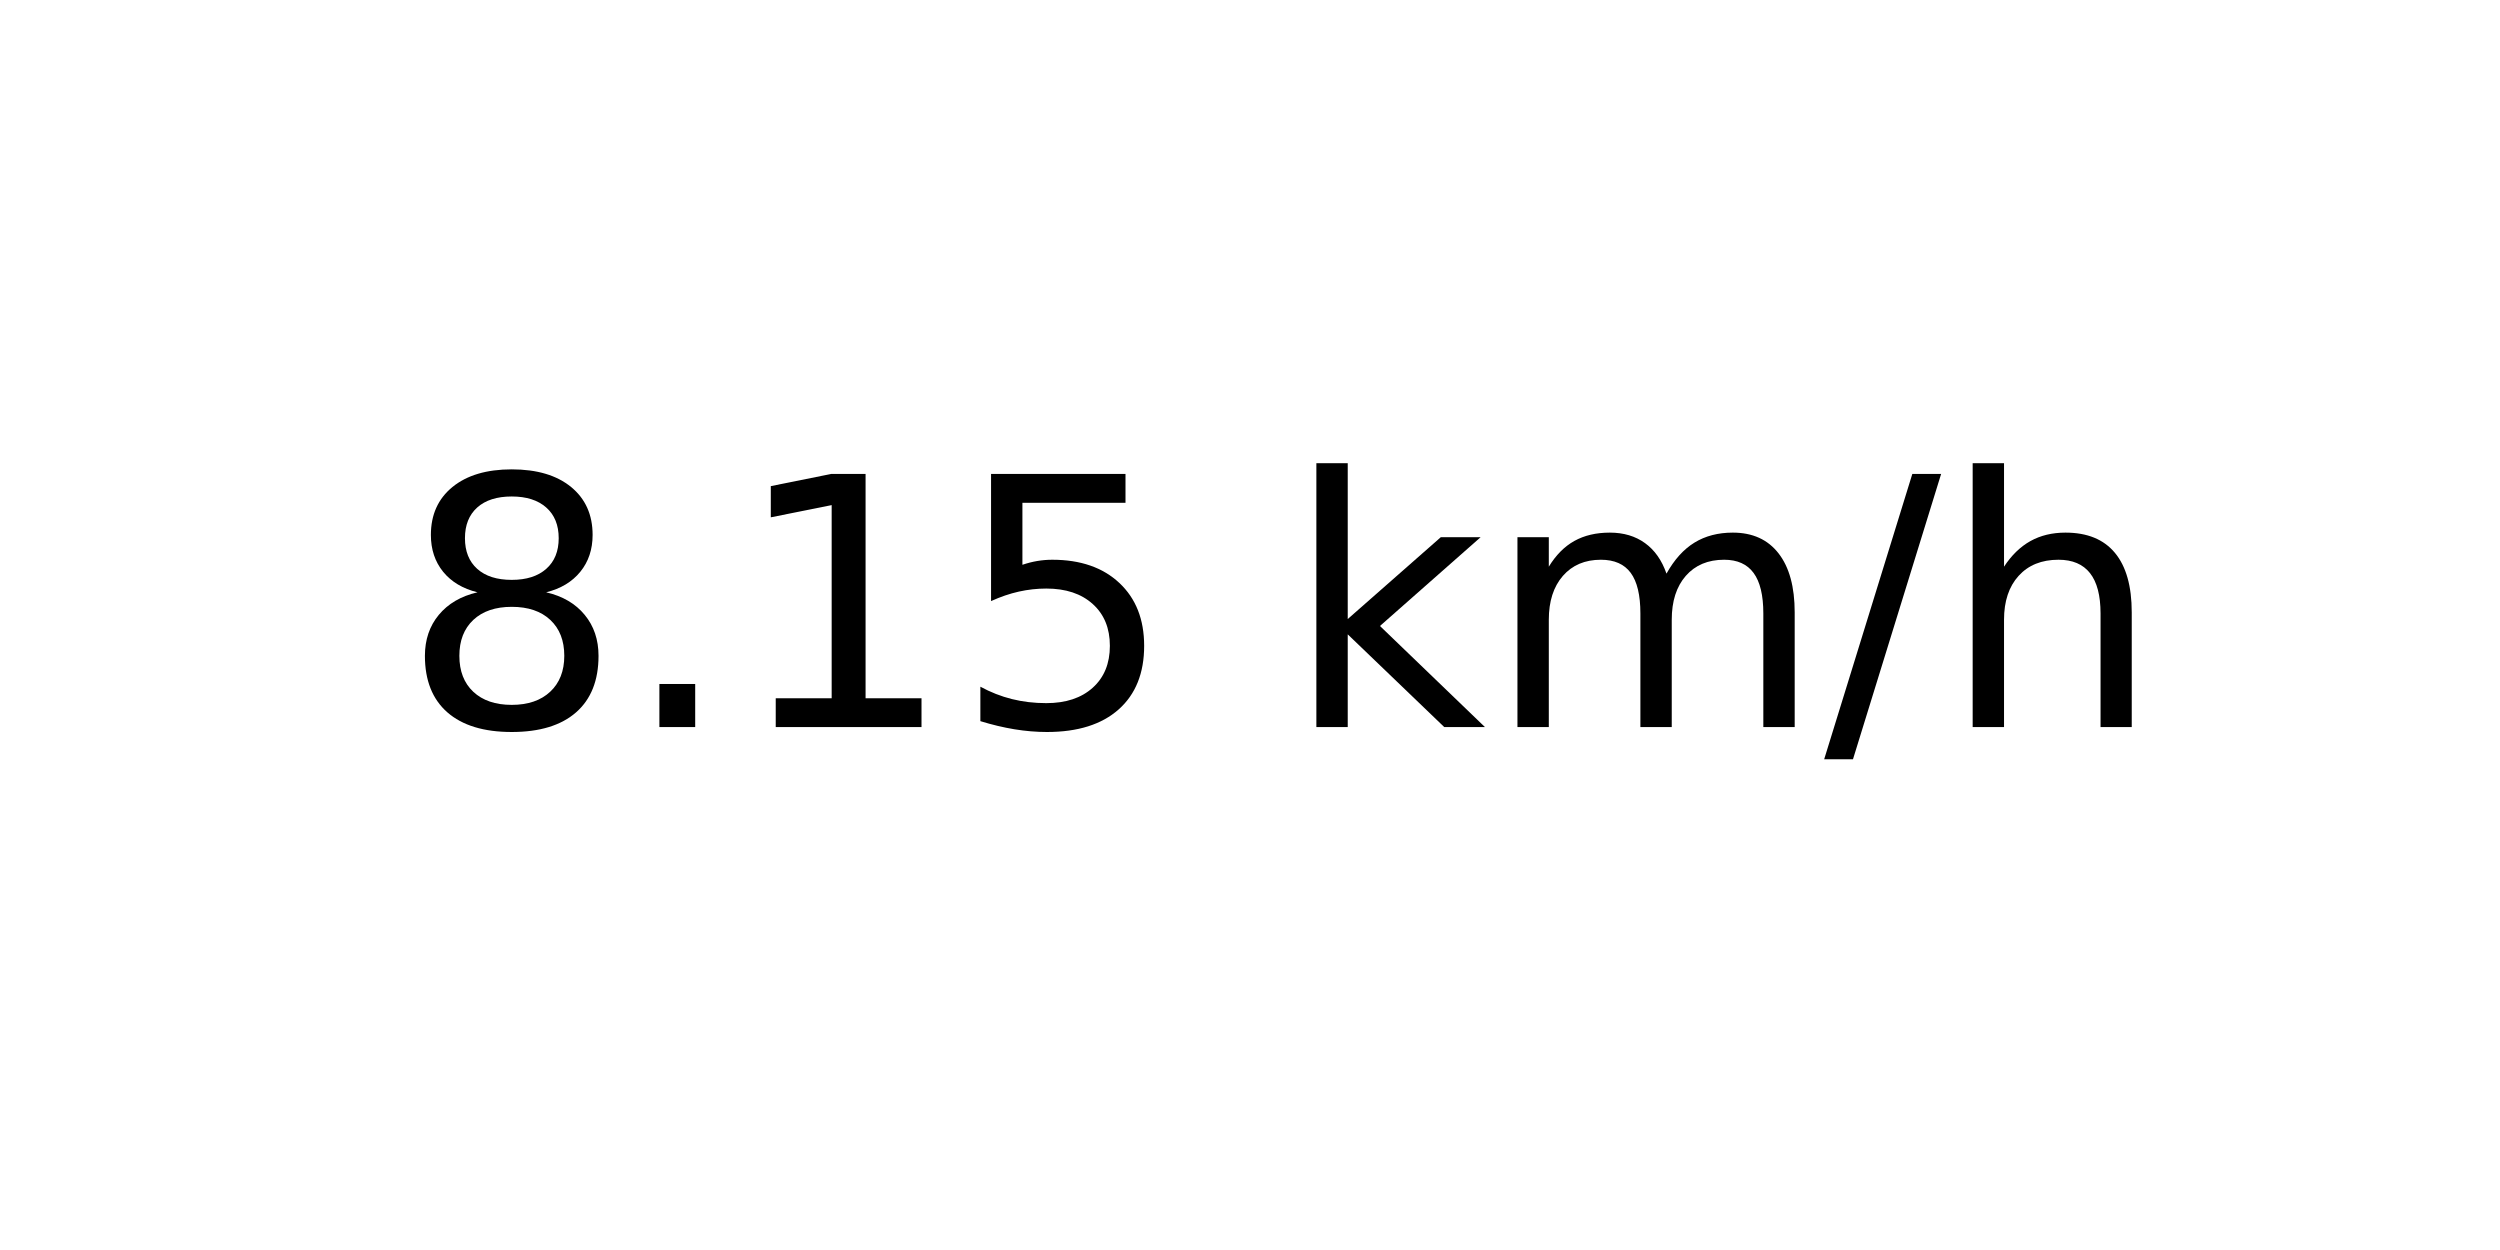
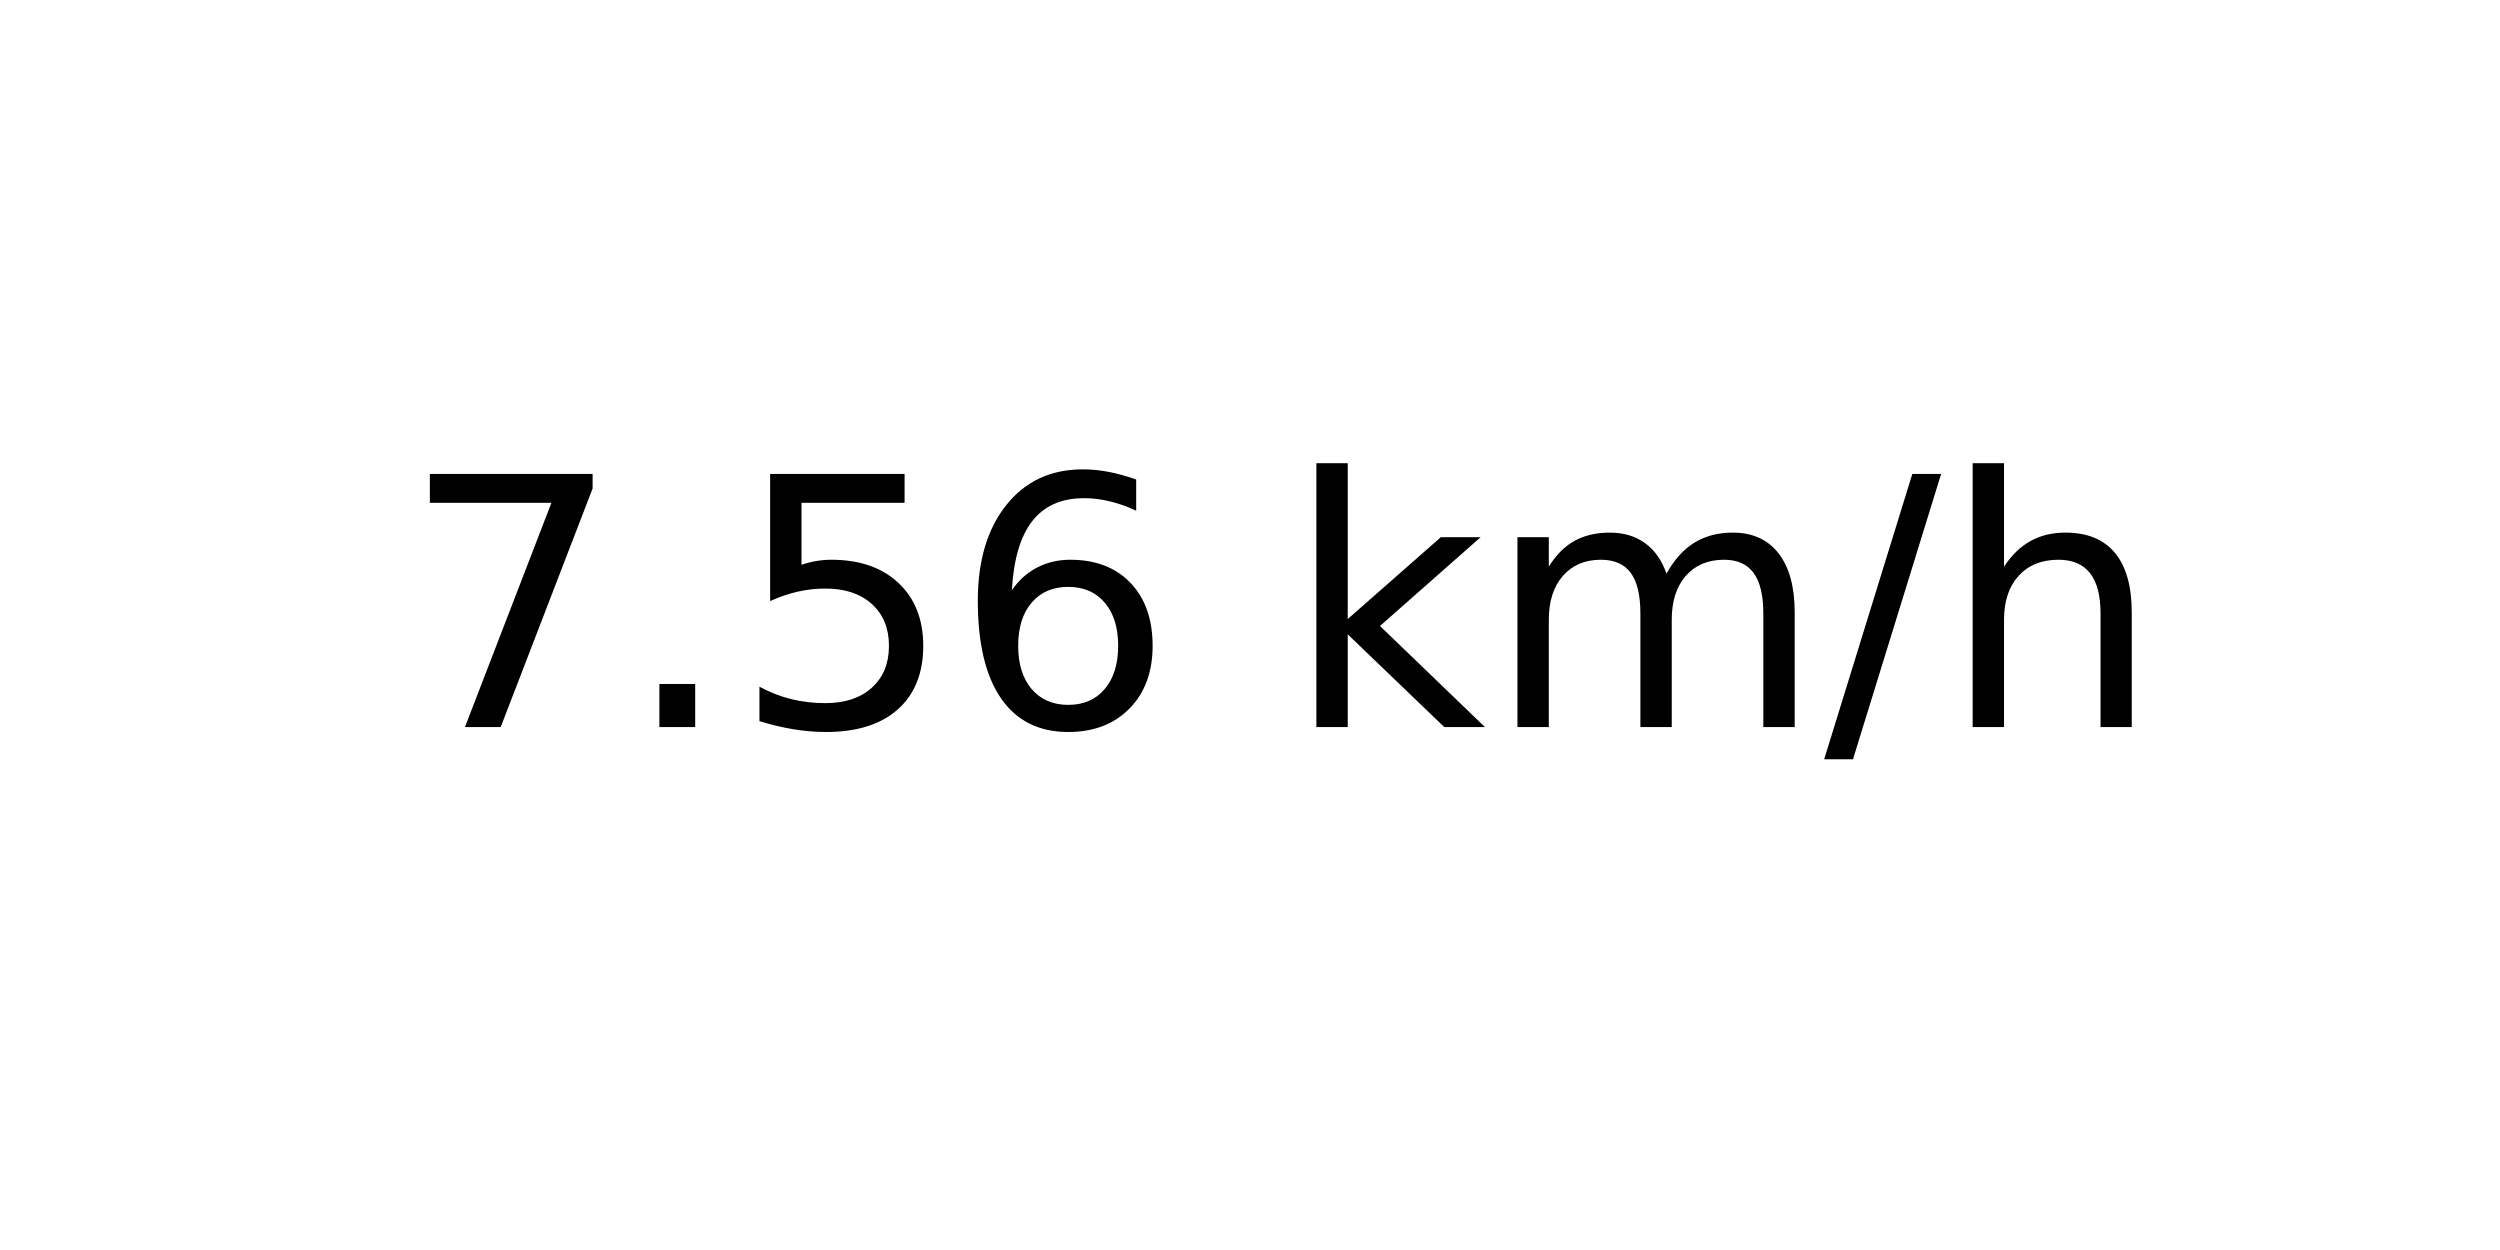
<svg xmlns="http://www.w3.org/2000/svg" xmlns:xlink="http://www.w3.org/1999/xlink" width="72pt" height="36pt" viewBox="0 0 72 36" version="1.1">
  <defs>
    <style type="text/css">*{stroke-linejoin: round; stroke-linecap: butt}</style>
  </defs>
  <g id="figure_1">
    <g id="axes_1">
      <g id="text_1">
        <g transform="translate(11.55937 20.93937) scale(0.1 -0.1)">
          <defs>
-             <path id="DejaVuSans-38" d="M 2034 2216  Q 1584 2216 1326 1975  Q 1069 1734 1069 1313  Q 1069 891 1326 650  Q 1584 409 2034 409  Q 2484 409 2743 651  Q 3003 894 3003 1313  Q 3003 1734 2745 1975  Q 2488 2216 2034 2216  z M 1403 2484  Q 997 2584 770 2862  Q 544 3141 544 3541  Q 544 4100 942 4425  Q 1341 4750 2034 4750  Q 2731 4750 3128 4425  Q 3525 4100 3525 3541  Q 3525 3141 3298 2862  Q 3072 2584 2669 2484  Q 3125 2378 3379 2068  Q 3634 1759 3634 1313  Q 3634 634 3220 271  Q 2806 -91 2034 -91  Q 1263 -91 848 271  Q 434 634 434 1313  Q 434 1759 690 2068  Q 947 2378 1403 2484  z M 1172 3481  Q 1172 3119 1398 2916  Q 1625 2713 2034 2713  Q 2441 2713 2670 2916  Q 2900 3119 2900 3481  Q 2900 3844 2670 4047  Q 2441 4250 2034 4250  Q 1625 4250 1398 4047  Q 1172 3844 1172 3481  z " transform="scale(0.015625)" />
+             <path id="DejaVuSans-37" d="M 525 4666  L 3525 4666  L 3525 4397  L 1831 0  L 1172 0  L 2766 4134  L 525 4134  L 525 4666  z " transform="scale(0.015625)" />
            <path id="DejaVuSans-2e" d="M 684 794  L 1344 794  L 1344 0  L 684 0  L 684 794  z " transform="scale(0.015625)" />
-             <path id="DejaVuSans-31" d="M 794 531  L 1825 531  L 1825 4091  L 703 3866  L 703 4441  L 1819 4666  L 2450 4666  L 2450 531  L 3481 531  L 3481 0  L 794 0  L 794 531  z " transform="scale(0.015625)" />
            <path id="DejaVuSans-35" d="M 691 4666  L 3169 4666  L 3169 4134  L 1269 4134  L 1269 2991  Q 1406 3038 1543 3061  Q 1681 3084 1819 3084  Q 2600 3084 3056 2656  Q 3513 2228 3513 1497  Q 3513 744 3044 326  Q 2575 -91 1722 -91  Q 1428 -91 1123 -41  Q 819 9 494 109  L 494 744  Q 775 591 1075 516  Q 1375 441 1709 441  Q 2250 441 2565 725  Q 2881 1009 2881 1497  Q 2881 1984 2565 2268  Q 2250 2553 1709 2553  Q 1456 2553 1204 2497  Q 953 2441 691 2322  L 691 4666  z " transform="scale(0.015625)" />
+             <path id="DejaVuSans-36" d="M 2113 2584  Q 1688 2584 1439 2293  Q 1191 2003 1191 1497  Q 1191 994 1439 701  Q 1688 409 2113 409  Q 2538 409 2786 701  Q 3034 994 3034 1497  Q 3034 2003 2786 2293  Q 2538 2584 2113 2584  z M 3366 4563  L 3366 3988  Q 3128 4100 2886 4159  Q 2644 4219 2406 4219  Q 1781 4219 1451 3797  Q 1122 3375 1075 2522  Q 1259 2794 1537 2939  Q 1816 3084 2150 3084  Q 2853 3084 3261 2657  Q 3669 2231 3669 1497  Q 3669 778 3244 343  Q 2819 -91 2113 -91  Q 1303 -91 875 529  Q 447 1150 447 2328  Q 447 3434 972 4092  Q 1497 4750 2381 4750  Q 2619 4750 2861 4703  Q 3103 4656 3366 4563  z " transform="scale(0.015625)" />
            <path id="DejaVuSans-20" transform="scale(0.015625)" />
            <path id="DejaVuSans-6b" d="M 581 4863  L 1159 4863  L 1159 1991  L 2875 3500  L 3609 3500  L 1753 1863  L 3688 0  L 2938 0  L 1159 1709  L 1159 0  L 581 0  L 581 4863  z " transform="scale(0.015625)" />
            <path id="DejaVuSans-6d" d="M 3328 2828  Q 3544 3216 3844 3400  Q 4144 3584 4550 3584  Q 5097 3584 5394 3201  Q 5691 2819 5691 2113  L 5691 0  L 5113 0  L 5113 2094  Q 5113 2597 4934 2840  Q 4756 3084 4391 3084  Q 3944 3084 3684 2787  Q 3425 2491 3425 1978  L 3425 0  L 2847 0  L 2847 2094  Q 2847 2600 2669 2842  Q 2491 3084 2119 3084  Q 1678 3084 1418 2786  Q 1159 2488 1159 1978  L 1159 0  L 581 0  L 581 3500  L 1159 3500  L 1159 2956  Q 1356 3278 1631 3431  Q 1906 3584 2284 3584  Q 2666 3584 2933 3390  Q 3200 3197 3328 2828  z " transform="scale(0.015625)" />
            <path id="DejaVuSans-2f" d="M 1625 4666  L 2156 4666  L 531 -594  L 0 -594  L 1625 4666  z " transform="scale(0.015625)" />
            <path id="DejaVuSans-68" d="M 3513 2113  L 3513 0  L 2938 0  L 2938 2094  Q 2938 2591 2744 2837  Q 2550 3084 2163 3084  Q 1697 3084 1428 2787  Q 1159 2491 1159 1978  L 1159 0  L 581 0  L 581 4863  L 1159 4863  L 1159 2956  Q 1366 3272 1645 3428  Q 1925 3584 2291 3584  Q 2894 3584 3203 3211  Q 3513 2838 3513 2113  z " transform="scale(0.015625)" />
          </defs>
-           <use xlink:href="#DejaVuSans-38" />
+           <use xlink:href="#DejaVuSans-37" />
          <use xlink:href="#DejaVuSans-2e" x="63.623" />
-           <use xlink:href="#DejaVuSans-31" x="95.41" />
-           <use xlink:href="#DejaVuSans-35" x="159.033" />
+           <use xlink:href="#DejaVuSans-35" x="95.41" />
+           <use xlink:href="#DejaVuSans-36" x="159.033" />
          <use xlink:href="#DejaVuSans-20" x="222.656" />
          <use xlink:href="#DejaVuSans-6b" x="254.443" />
          <use xlink:href="#DejaVuSans-6d" x="312.354" />
          <use xlink:href="#DejaVuSans-2f" x="409.766" />
          <use xlink:href="#DejaVuSans-68" x="443.457" />
        </g>
      </g>
    </g>
  </g>
</svg>
